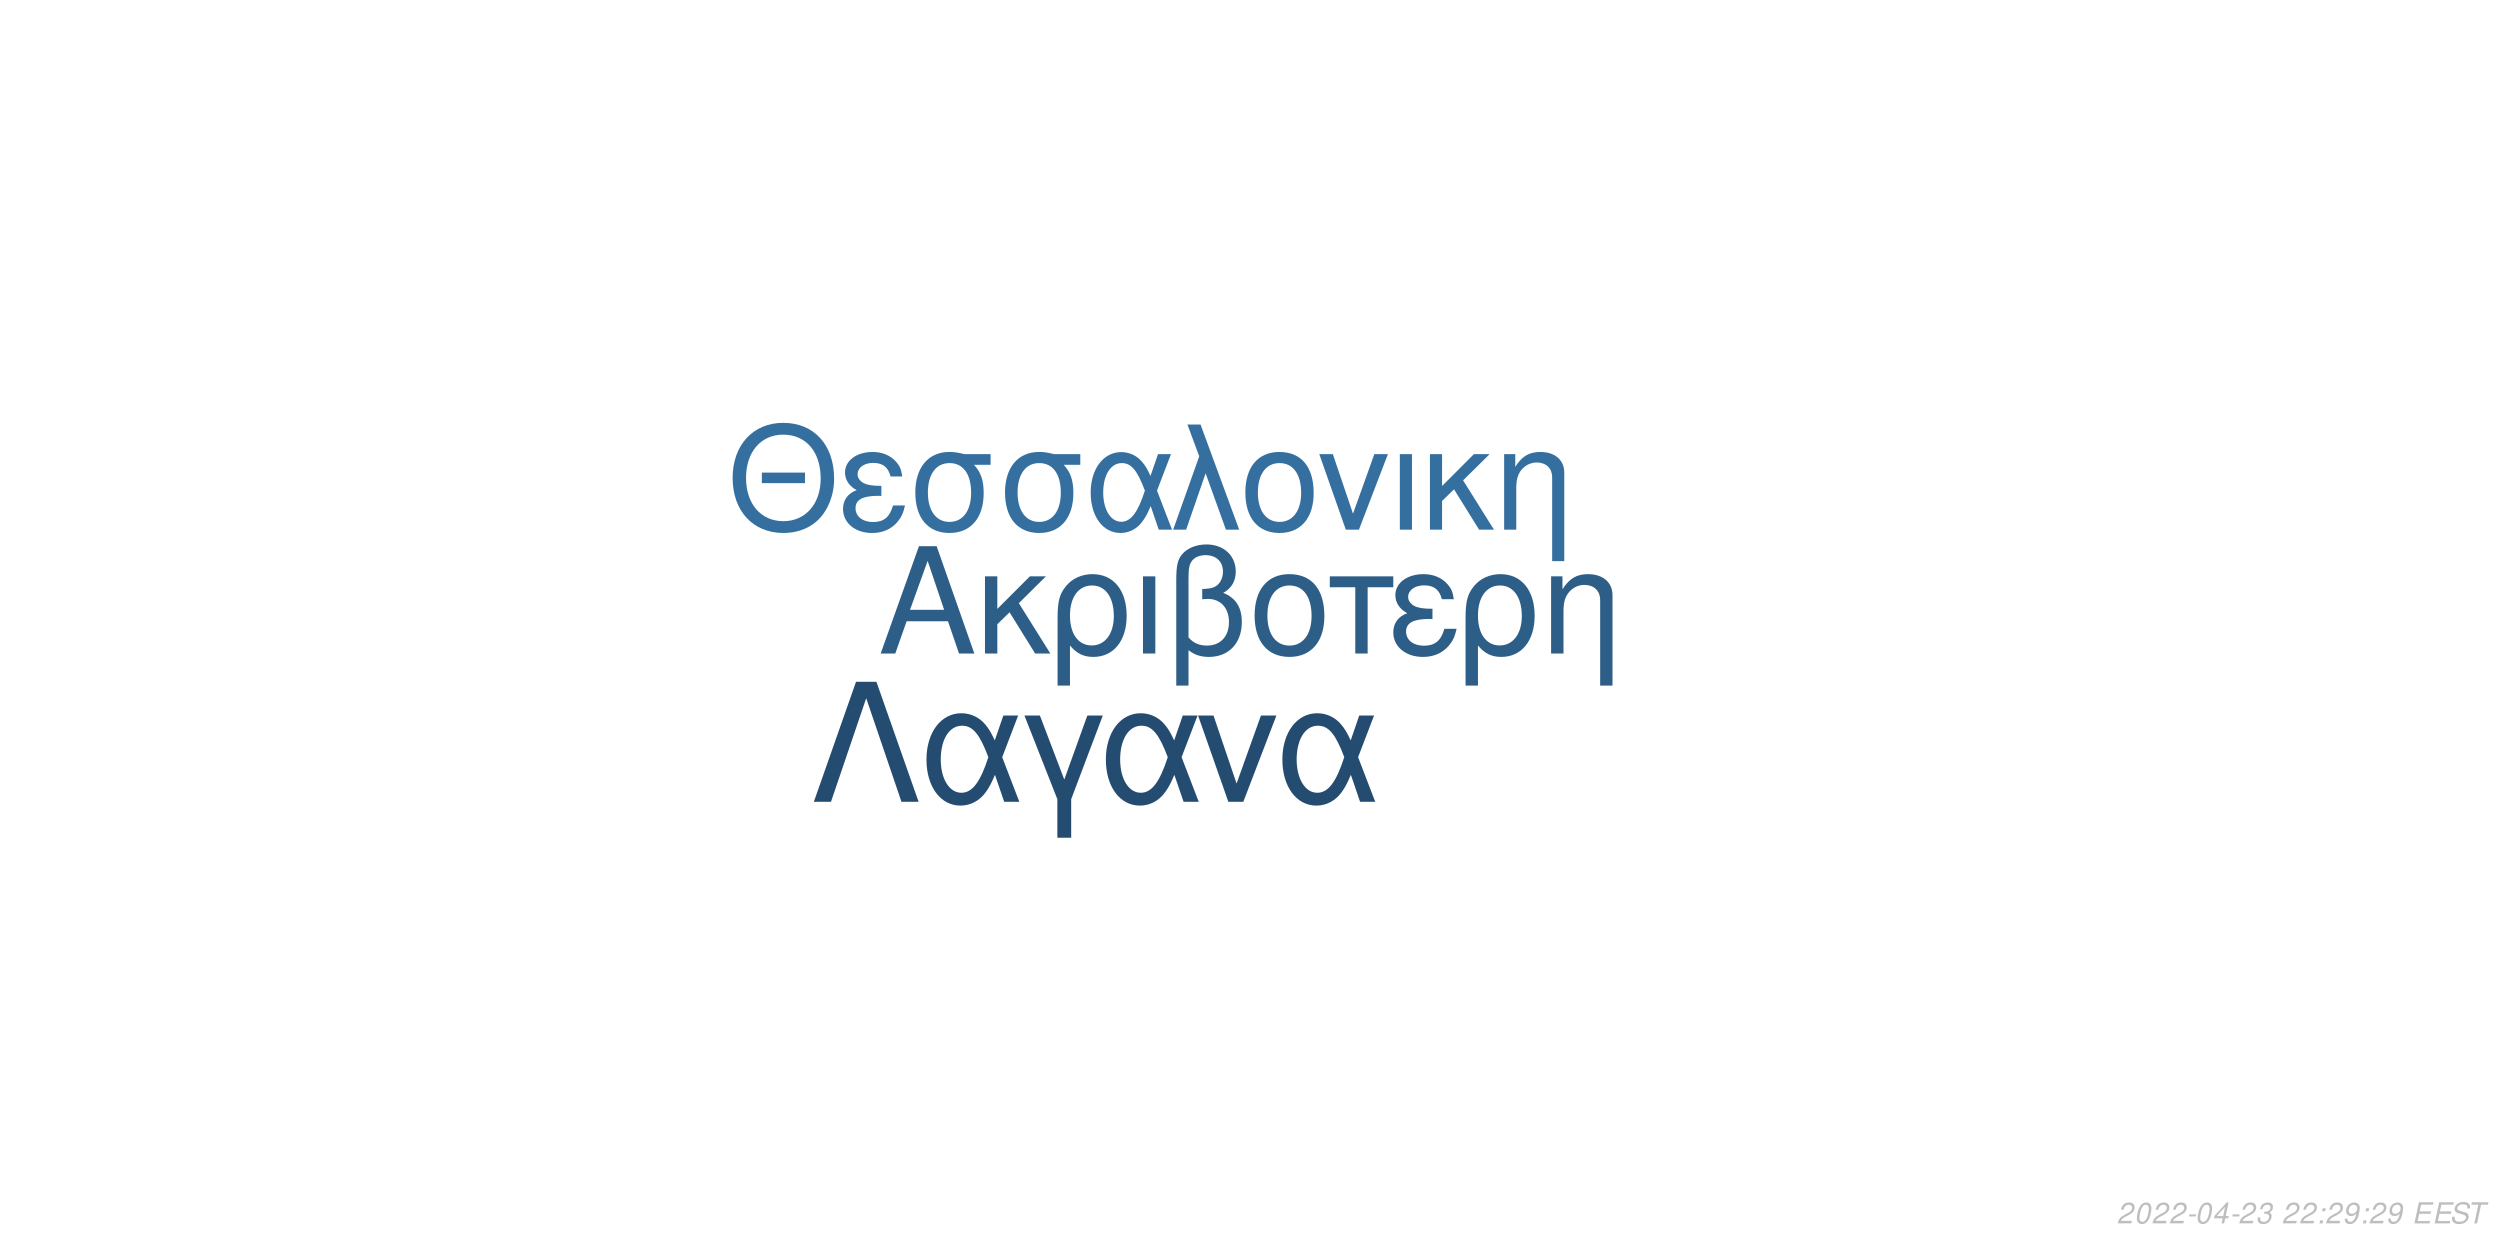
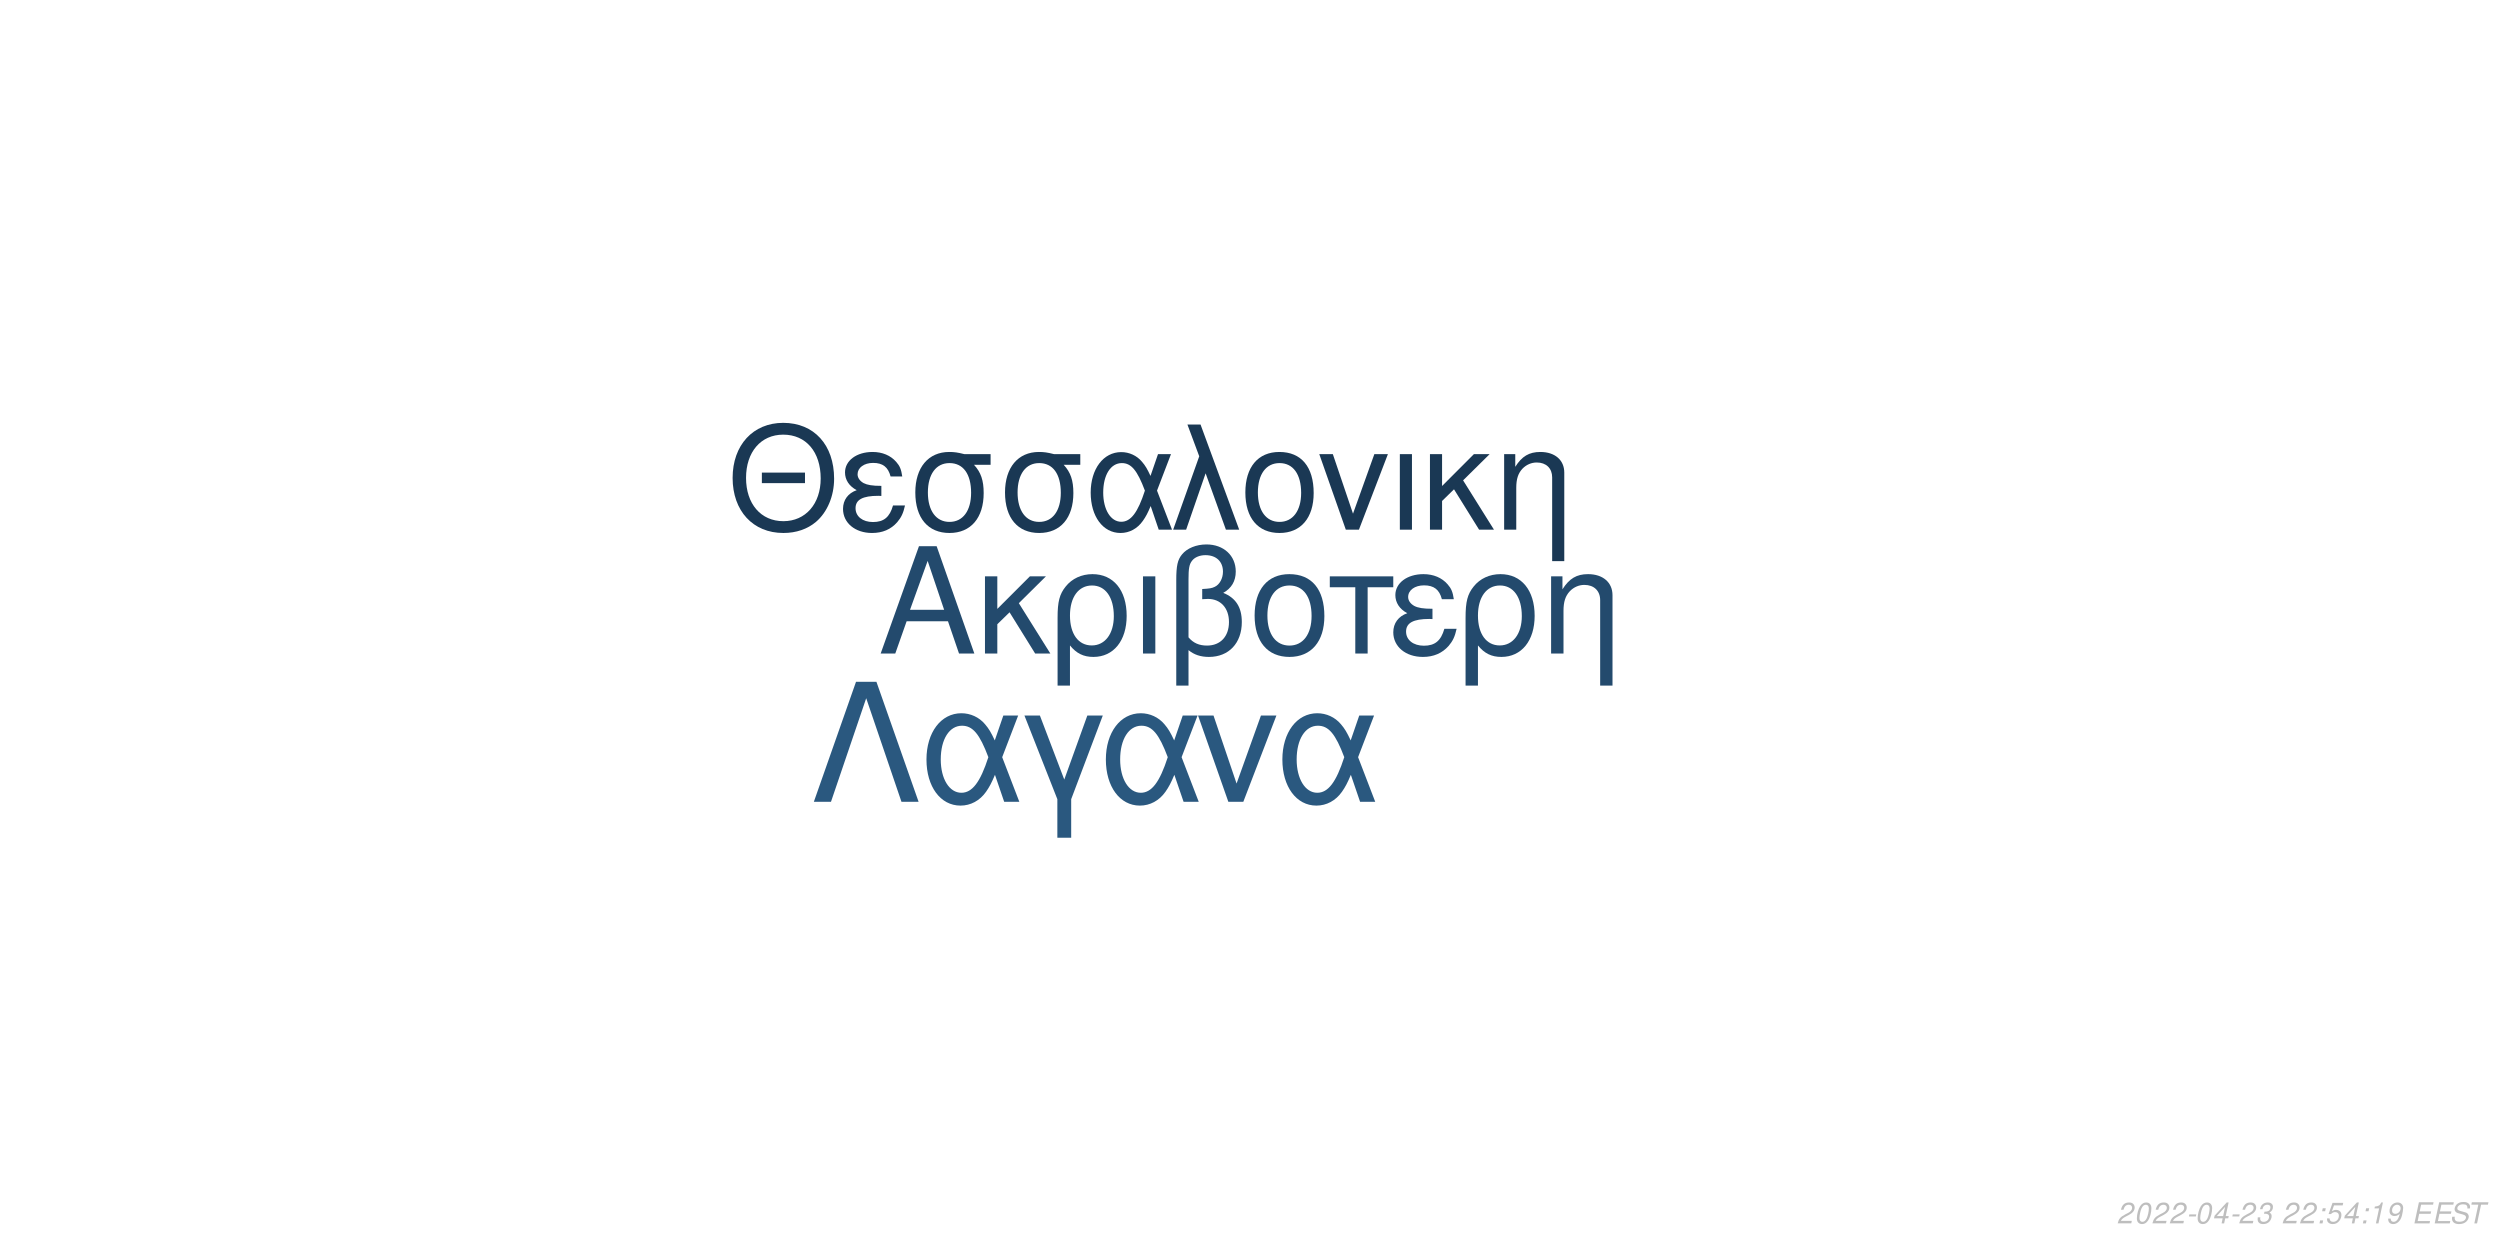
<svg xmlns="http://www.w3.org/2000/svg" xmlns:xlink="http://www.w3.org/1999/xlink" width="864pt" height="432pt" viewBox="0 0 864 432" version="1.1">
  <defs>
    <g>
      <symbol overflow="visible" id="glyph0-0">
        <path style="stroke:none;" d="" />
      </symbol>
      <symbol overflow="visible" id="glyph0-1">
        <path style="stroke:none;" d="M 24.125 -11.141 L 27.938 0 L 33.234 0 L 20.203 -37.094 L 14.094 -37.094 L 0.859 0 L 5.906 0 L 9.828 -11.141 Z M 22.797 -15.109 L 11 -15.109 L 17.094 -32.016 Z M 22.797 -15.109 " />
      </symbol>
      <symbol overflow="visible" id="glyph0-2">
        <path style="stroke:none;" d="M 7.172 -15.422 L 7.172 -26.672 L 2.906 -26.672 L 2.906 0 L 7.172 0 L 7.172 -10.125 L 11.406 -14.25 L 20.25 0 L 25.5 0 L 14.609 -17.406 L 23.969 -26.672 L 18.422 -26.672 Z M 7.172 -15.422 " />
      </symbol>
      <symbol overflow="visible" id="glyph0-3">
        <path style="stroke:none;" d="M 3 11.094 L 7.281 11.094 L 7.281 -2.797 C 9.516 -0.047 11.953 1.172 15.375 1.172 C 22.344 1.172 26.875 -4.422 26.875 -13.031 C 26.875 -21.891 22.297 -27.438 15.062 -27.438 C 11.297 -27.438 7.984 -25.906 5.797 -23.156 C 3.672 -20.516 3 -17.969 3 -12.359 Z M 14.906 -23.516 C 19.547 -23.516 22.438 -19.438 22.438 -12.922 C 22.438 -6.812 19.391 -2.797 14.812 -2.797 C 10.172 -2.797 7.281 -6.766 7.281 -13.125 C 7.281 -19.484 10.234 -23.516 14.906 -23.516 Z M 14.906 -23.516 " />
      </symbol>
      <symbol overflow="visible" id="glyph0-4">
        <path style="stroke:none;" d="M 3.516 0 L 7.781 0 L 7.781 -26.672 L 3.516 -26.672 Z M 3.516 0 " />
      </symbol>
      <symbol overflow="visible" id="glyph0-5">
        <path style="stroke:none;" d="M 4.016 11.094 L 8.25 11.094 L 8.25 -1.172 C 10.172 0.406 12.422 1.172 15.312 1.172 C 22.188 1.172 26.672 -3.609 26.672 -10.891 C 26.672 -15.984 24.578 -19.234 20.25 -20.969 C 23.109 -22.547 24.578 -25.031 24.578 -28.344 C 24.578 -33.844 20.406 -37.703 14.453 -37.703 C 10.938 -37.703 7.734 -36.391 6 -34.25 C 4.484 -32.422 4.016 -30.328 4.016 -25.391 Z M 8.25 -25.656 C 8.25 -29.359 8.5 -30.844 9.469 -32.062 C 10.375 -33.281 12.156 -34 14.094 -34 C 17.812 -34 20.156 -31.812 20.156 -28.297 C 20.156 -25.953 18.984 -23.812 17.297 -23.047 C 16.281 -22.547 15.469 -22.438 12.984 -22.297 L 12.984 -18.781 C 13.734 -18.828 14.344 -18.875 14.969 -18.875 C 19.344 -18.875 22.234 -15.719 22.234 -10.891 C 22.234 -5.906 19.281 -2.75 14.656 -2.75 C 11.953 -2.75 9.922 -3.609 8.25 -5.594 Z M 8.25 -25.656 " />
      </symbol>
      <symbol overflow="visible" id="glyph0-6">
        <path style="stroke:none;" d="M 14.094 -27.438 C 6.562 -27.438 2.094 -22.094 2.094 -13.125 C 2.094 -4.125 6.562 1.172 14.141 1.172 C 21.672 1.172 26.203 -4.172 26.203 -12.922 C 26.203 -22.188 21.828 -27.438 14.094 -27.438 Z M 14.141 -23.516 C 18.938 -23.516 21.781 -19.594 21.781 -12.984 C 21.781 -6.672 18.828 -2.75 14.141 -2.75 C 9.422 -2.75 6.516 -6.672 6.516 -13.125 C 6.516 -19.594 9.422 -23.516 14.141 -23.516 Z M 14.141 -23.516 " />
      </symbol>
      <symbol overflow="visible" id="glyph0-7">
        <path style="stroke:none;" d="M 7.891 0 L 12.156 0 L 12.156 -22.906 L 21.016 -22.906 L 21.016 -26.672 L -0.922 -26.672 L -0.922 -22.906 L 7.891 -22.906 Z M 7.891 0 " />
      </symbol>
      <symbol overflow="visible" id="glyph0-8">
        <path style="stroke:none;" d="M 14.562 -15.469 C 11.344 -15.469 9.562 -15.781 8.297 -16.438 C 6.922 -17.203 6.156 -18.328 6.156 -19.547 C 6.156 -21.891 8.453 -23.562 11.656 -23.562 C 15.062 -23.562 16.953 -22.094 17.812 -18.781 L 21.938 -18.781 C 21.578 -21.266 21.062 -22.5 19.797 -23.922 C 17.812 -26.203 14.906 -27.438 11.453 -27.438 C 5.797 -27.438 1.734 -24.375 1.734 -20.203 C 1.734 -17.609 3.156 -15.375 5.859 -13.938 C 2.797 -12.875 1.016 -10.484 1.016 -7.328 C 1.016 -2.391 5.297 1.172 11.25 1.172 C 14.969 1.172 17.906 -0.109 20.156 -2.641 C 21.578 -4.328 22.297 -5.797 22.906 -8.547 L 18.672 -8.547 C 17.5 -4.422 15.422 -2.703 11.609 -2.703 C 7.938 -2.703 5.438 -4.688 5.438 -7.578 C 5.438 -10.578 7.938 -11.953 13.484 -11.953 C 13.641 -11.953 14.094 -11.953 14.562 -11.906 Z M 14.562 -15.469 " />
      </symbol>
      <symbol overflow="visible" id="glyph0-9">
        <path style="stroke:none;" d="M 3.562 -26.672 L 3.562 0 L 7.844 0 L 7.844 -14.703 C 7.844 -17.906 8.5 -19.891 10.031 -21.531 C 11.406 -22.953 13.188 -23.719 15.062 -23.719 C 18.375 -23.719 20.516 -21.672 20.516 -18.469 L 20.516 11.094 L 24.781 11.094 L 24.781 -20.156 C 24.781 -24.578 21.469 -27.438 16.328 -27.438 C 12.359 -27.438 9.828 -25.906 7.484 -22.188 L 7.484 -26.672 Z M 3.562 -26.672 " />
      </symbol>
      <symbol overflow="visible" id="glyph1-0">
        <path style="stroke:none;" d="" />
      </symbol>
      <symbol overflow="visible" id="glyph1-1">
        <path style="stroke:none;" d="M 26.859 -19.734 L 11.953 -19.734 L 11.953 -16.094 L 26.859 -16.094 Z M 19.328 -36.922 C 8.922 -36.922 1.844 -29.25 1.844 -17.891 C 1.844 -6.484 8.875 1.141 19.391 1.141 C 23.812 1.141 27.703 -0.203 30.641 -2.688 C 34.578 -6.031 36.922 -11.656 36.922 -17.594 C 36.922 -29.297 30 -36.922 19.328 -36.922 Z M 19.328 -32.844 C 27.203 -32.844 32.281 -26.906 32.281 -17.688 C 32.281 -8.922 27.062 -2.938 19.391 -2.938 C 11.609 -2.938 6.484 -8.922 6.484 -17.891 C 6.484 -26.859 11.609 -32.844 19.328 -32.844 Z M 19.328 -32.844 " />
      </symbol>
      <symbol overflow="visible" id="glyph1-2">
        <path style="stroke:none;" d="M 14.25 -15.141 C 11.109 -15.141 9.375 -15.453 8.125 -16.094 C 6.781 -16.844 6.031 -17.938 6.031 -19.141 C 6.031 -21.422 8.266 -23.078 11.406 -23.078 C 14.75 -23.078 16.594 -21.625 17.438 -18.391 L 21.469 -18.391 C 21.125 -20.828 20.625 -22.031 19.391 -23.422 C 17.438 -25.656 14.594 -26.859 11.219 -26.859 C 5.688 -26.859 1.688 -23.875 1.688 -19.781 C 1.688 -17.234 3.094 -15.047 5.734 -13.656 C 2.734 -12.609 1 -10.266 1 -7.172 C 1 -2.344 5.188 1.141 11.016 1.141 C 14.656 1.141 17.547 -0.094 19.734 -2.594 C 21.125 -4.234 21.828 -5.688 22.422 -8.375 L 18.281 -8.375 C 17.141 -4.328 15.094 -2.641 11.359 -2.641 C 7.766 -2.641 5.328 -4.578 5.328 -7.422 C 5.328 -10.359 7.766 -11.703 13.203 -11.703 C 13.359 -11.703 13.797 -11.703 14.25 -11.656 Z M 14.25 -15.141 " />
      </symbol>
      <symbol overflow="visible" id="glyph1-3">
        <path style="stroke:none;" d="M 29 -26.109 L 19.938 -26.109 C 17.594 -26.703 16.438 -26.859 14.703 -26.859 C 7.469 -26.859 2.984 -21.469 2.984 -12.859 C 2.984 -4.031 7.375 1.141 14.797 1.141 C 22.172 1.141 26.609 -4.078 26.609 -12.656 C 26.609 -17.047 25.656 -19.828 23.266 -22.422 L 29 -22.422 Z M 14.797 -23.016 C 19.531 -23.016 22.266 -19.234 22.266 -12.75 C 22.266 -6.531 19.438 -2.688 14.797 -2.688 C 10.172 -2.688 7.328 -6.531 7.328 -12.859 C 7.328 -19.188 10.172 -23.016 14.797 -23.016 Z M 14.797 -23.016 " />
      </symbol>
      <symbol overflow="visible" id="glyph1-4">
        <path style="stroke:none;" d="M 29.344 -26.109 L 24.859 -26.109 L 22.266 -18.578 C 21.125 -21.031 20.484 -22.125 19.328 -23.469 C 17.547 -25.609 14.906 -26.812 12.156 -26.812 C 5.984 -26.812 1.594 -20.984 1.594 -12.812 C 1.594 -4.578 5.828 1.141 11.906 1.141 C 14.953 1.141 17.734 -0.344 19.625 -3.047 C 20.672 -4.531 21.281 -5.688 22.328 -8.172 L 25.109 0 L 29.703 0 L 24.516 -13.5 Z M 20.328 -13.5 C 17.891 -5.922 15.453 -2.734 12.156 -2.734 C 8.516 -2.734 5.922 -6.922 5.922 -12.812 C 5.922 -18.938 8.516 -23.016 12.359 -23.016 C 15.594 -23.016 17.688 -20.531 20.328 -13.5 Z M 20.328 -13.5 " />
      </symbol>
      <symbol overflow="visible" id="glyph1-5">
        <path style="stroke:none;" d="M 1.094 0 L 5.578 0 L 12.312 -19.484 L 19.328 0 L 23.922 0 L 10.562 -36.328 L 6.031 -36.328 L 10.109 -25.359 Z M 1.094 0 " />
      </symbol>
      <symbol overflow="visible" id="glyph1-6">
        <path style="stroke:none;" d="M 13.797 -26.859 C 6.422 -26.859 2.047 -21.625 2.047 -12.859 C 2.047 -4.031 6.422 1.141 13.859 1.141 C 21.234 1.141 25.656 -4.078 25.656 -12.656 C 25.656 -21.719 21.375 -26.859 13.797 -26.859 Z M 13.859 -23.016 C 18.531 -23.016 21.328 -19.188 21.328 -12.703 C 21.328 -6.531 18.438 -2.688 13.859 -2.688 C 9.219 -2.688 6.375 -6.531 6.375 -12.859 C 6.375 -19.188 9.219 -23.016 13.859 -23.016 Z M 13.859 -23.016 " />
      </symbol>
      <symbol overflow="visible" id="glyph1-7">
        <path style="stroke:none;" d="M 14.297 0 L 24.312 -26.109 L 19.625 -26.109 L 12.25 -5.531 L 5.281 -26.109 L 0.594 -26.109 L 9.766 0 Z M 14.297 0 " />
      </symbol>
      <symbol overflow="visible" id="glyph1-8">
        <path style="stroke:none;" d="M 3.438 0 L 7.625 0 L 7.625 -26.109 L 3.438 -26.109 Z M 3.438 0 " />
      </symbol>
      <symbol overflow="visible" id="glyph1-9">
        <path style="stroke:none;" d="M 7.031 -15.094 L 7.031 -26.109 L 2.844 -26.109 L 2.844 0 L 7.031 0 L 7.031 -9.922 L 11.156 -13.953 L 19.828 0 L 24.969 0 L 14.297 -17.047 L 23.469 -26.109 L 18.031 -26.109 Z M 7.031 -15.094 " />
      </symbol>
      <symbol overflow="visible" id="glyph1-10">
        <path style="stroke:none;" d="M 3.484 -26.109 L 3.484 0 L 7.672 0 L 7.672 -14.406 C 7.672 -17.547 8.328 -19.484 9.812 -21.078 C 11.156 -22.469 12.906 -23.219 14.75 -23.219 C 17.984 -23.219 20.078 -21.234 20.078 -18.094 L 20.078 10.859 L 24.266 10.859 L 24.266 -19.734 C 24.266 -24.062 21.031 -26.859 16 -26.859 C 12.109 -26.859 9.609 -25.359 7.328 -21.719 L 7.328 -26.109 Z M 3.484 -26.109 " />
      </symbol>
      <symbol overflow="visible" id="glyph2-0">
        <path style="stroke:none;" d="" />
      </symbol>
      <symbol overflow="visible" id="glyph2-1">
        <path style="stroke:none;" d="M 22.531 -41.484 L 15.484 -41.484 L 0.906 0 L 6.828 0 L 19 -35.797 L 31.188 0 L 37.109 0 Z M 22.531 -41.484 " />
      </symbol>
      <symbol overflow="visible" id="glyph2-2">
        <path style="stroke:none;" d="M 33.516 -29.812 L 28.391 -29.812 L 25.438 -21.219 C 24.125 -24.016 23.391 -25.266 22.078 -26.797 C 20.031 -29.25 17.016 -30.609 13.891 -30.609 C 6.828 -30.609 1.828 -23.953 1.828 -14.625 C 1.828 -5.234 6.656 1.312 13.594 1.312 C 17.078 1.312 20.266 -0.391 22.422 -3.469 C 23.609 -5.172 24.297 -6.484 25.5 -9.328 L 28.688 0 L 33.922 0 L 28 -15.422 Z M 23.219 -15.422 C 20.422 -6.766 17.641 -3.125 13.891 -3.125 C 9.734 -3.125 6.766 -7.906 6.766 -14.625 C 6.766 -21.625 9.734 -26.297 14.109 -26.297 C 17.812 -26.297 20.203 -23.453 23.219 -15.422 Z M 23.219 -15.422 " />
      </symbol>
      <symbol overflow="visible" id="glyph2-3">
        <path style="stroke:none;" d="M 12.062 12.406 L 16.844 12.406 L 16.844 -0.906 L 27.766 -29.812 L 22.422 -29.812 L 14.453 -7.688 L 6.031 -29.812 L 0.688 -29.812 L 12.062 -0.906 Z M 12.062 12.406 " />
      </symbol>
      <symbol overflow="visible" id="glyph2-4">
        <path style="stroke:none;" d="M 16.328 0 L 27.766 -29.812 L 22.422 -29.812 L 14 -6.312 L 6.031 -29.812 L 0.688 -29.812 L 11.156 0 Z M 16.328 0 " />
      </symbol>
      <symbol overflow="visible" id="glyph3-0">
        <path style="stroke:none;" d="" />
      </symbol>
      <symbol overflow="visible" id="glyph3-1">
        <path style="stroke:none;" d="M 5.234 -0.875 L 1.469 -0.875 C 1.641 -1.375 2.203 -1.891 3.109 -2.344 L 4.234 -2.938 C 5.562 -3.625 6.219 -4.469 6.219 -5.484 C 6.219 -5.938 6.062 -6.359 5.797 -6.656 C 5.469 -7.047 4.984 -7.234 4.312 -7.234 C 2.766 -7.234 1.891 -6.453 1.484 -4.734 L 2.375 -4.734 C 2.484 -5.188 2.609 -5.484 2.797 -5.75 C 3.094 -6.203 3.609 -6.453 4.188 -6.453 C 4.891 -6.453 5.344 -6.031 5.344 -5.375 C 5.344 -4.703 4.859 -4.094 4.016 -3.656 L 2.984 -3.125 C 1.234 -2.188 0.797 -1.656 0.344 -0.016 L 5.047 -0.016 Z M 5.234 -0.875 " />
      </symbol>
      <symbol overflow="visible" id="glyph3-2">
        <path style="stroke:none;" d="M 4.203 -7.234 C 3.375 -7.234 2.688 -6.812 2.125 -5.984 C 1.484 -5.047 0.984 -3.188 0.984 -1.734 C 0.984 -1.109 1.172 -0.562 1.484 -0.266 C 1.797 0.047 2.281 0.234 2.766 0.234 C 3.625 0.234 4.281 -0.156 4.859 -1.016 C 5.516 -1.953 6 -3.797 6 -5.266 C 6 -6.5 5.328 -7.234 4.203 -7.234 Z M 4.094 -6.453 C 4.734 -6.453 5.125 -5.984 5.125 -5.156 C 5.125 -4.203 4.781 -2.625 4.406 -1.812 C 3.984 -0.938 3.516 -0.547 2.875 -0.547 C 2.25 -0.547 1.875 -1.031 1.875 -1.828 C 1.875 -2.797 2.203 -4.344 2.594 -5.203 C 2.984 -6.047 3.453 -6.453 4.094 -6.453 Z M 4.094 -6.453 " />
      </symbol>
      <symbol overflow="visible" id="glyph3-3">
        <path style="stroke:none;" d="M 3.516 -3.125 L 1.125 -3.125 L 0.969 -2.406 L 3.359 -2.406 Z M 3.516 -3.125 " />
      </symbol>
      <symbol overflow="visible" id="glyph3-4">
        <path style="stroke:none;" d="M 3.625 -1.75 L 3.266 0 L 4.141 0 L 4.516 -1.75 L 5.562 -1.75 L 5.734 -2.531 L 4.688 -2.531 L 5.688 -7.234 L 5.016 -7.234 L 0.844 -2.672 L 0.641 -1.75 Z M 3.797 -2.531 L 1.594 -2.531 L 4.469 -5.703 Z M 3.797 -2.531 " />
      </symbol>
      <symbol overflow="visible" id="glyph3-5">
        <path style="stroke:none;" d="M 2.922 -3.312 C 3.125 -3.344 3.234 -3.344 3.375 -3.344 C 4.203 -3.344 4.688 -3 4.688 -2.406 C 4.688 -1.312 3.906 -0.547 2.781 -0.547 C 2.047 -0.547 1.594 -0.938 1.594 -1.562 C 1.594 -1.719 1.609 -1.844 1.656 -2.094 L 0.766 -2.094 C 0.734 -1.797 0.719 -1.641 0.719 -1.469 C 0.719 -0.375 1.406 0.234 2.641 0.234 C 3.547 0.234 4.297 -0.078 4.812 -0.656 C 5.266 -1.156 5.562 -1.875 5.562 -2.547 C 5.562 -3.125 5.344 -3.453 4.797 -3.734 C 5.641 -4.234 6.016 -4.844 6.016 -5.734 C 6.016 -6.656 5.312 -7.234 4.203 -7.234 C 3.375 -7.234 2.672 -6.938 2.188 -6.375 C 1.891 -6.031 1.703 -5.641 1.516 -4.906 L 2.391 -4.906 C 2.5 -5.359 2.594 -5.594 2.734 -5.812 C 3.047 -6.234 3.516 -6.453 4.078 -6.453 C 4.734 -6.453 5.141 -6.125 5.141 -5.578 C 5.141 -5.188 5.016 -4.797 4.797 -4.547 C 4.516 -4.234 4 -4.062 3.266 -4.062 L 3.078 -4.062 Z M 2.922 -3.312 " />
      </symbol>
      <symbol overflow="visible" id="glyph3-6">
        <path style="stroke:none;" d="" />
      </symbol>
      <symbol overflow="visible" id="glyph3-7">
        <path style="stroke:none;" d="M 2.359 -1.031 L 1.312 -1.031 L 1.094 0 L 2.141 0 Z M 3.266 -5.234 L 2.219 -5.234 L 2 -4.203 L 3.047 -4.203 Z M 3.266 -5.234 " />
      </symbol>
      <symbol overflow="visible" id="glyph3-8">
+         <path style="stroke:none;" d="M 6.297 -7.094 L 2.594 -7.094 L 1.234 -3.234 L 2.047 -3.234 C 2.656 -3.766 2.938 -3.906 3.531 -3.906 C 4.328 -3.906 4.797 -3.453 4.797 -2.688 C 4.797 -1.438 3.969 -0.547 2.828 -0.547 C 2.031 -0.547 1.609 -0.938 1.578 -1.734 L 0.703 -1.734 L 0.703 -1.516 C 0.703 -0.938 0.844 -0.547 1.188 -0.266 C 1.562 0.062 2.078 0.234 2.703 0.234 C 3.656 0.234 4.391 -0.156 4.984 -0.922 C 5.422 -1.5 5.672 -2.234 5.672 -2.953 C 5.672 -4 4.938 -4.672 3.812 -4.672 C 3.328 -4.672 2.906 -4.547 2.406 -4.234 L 3.109 -6.219 L 6.109 -6.219 Z M 6.297 -7.094 " />
+       </symbol>
+       <symbol overflow="visible" id="glyph3-9">
+         <path style="stroke:none;" d="M 3.703 -5.188 L 2.594 0 L 3.469 0 L 5.016 -7.234 L 4.438 -7.234 C 3.906 -6.156 3.688 -6.016 2.234 -5.812 L 2.109 -5.188 Z M 3.703 -5.188 " />
+       </symbol>
+       <symbol overflow="visible" id="glyph3-10">
        <path style="stroke:none;" d="M 0.844 -1.656 C 0.844 -1.547 0.844 -1.438 0.844 -1.375 C 0.844 -0.406 1.531 0.234 2.578 0.234 C 3.203 0.234 3.766 0.016 4.297 -0.438 C 4.938 -1 5.312 -1.656 5.594 -2.719 C 5.844 -3.672 6.016 -4.766 6.016 -5.375 C 6.016 -5.844 5.844 -6.328 5.547 -6.656 C 5.203 -7.031 4.703 -7.234 4.062 -7.234 C 2.516 -7.234 1.297 -5.938 1.297 -4.266 C 1.297 -3.203 1.984 -2.547 3.047 -2.547 C 3.484 -2.547 3.953 -2.672 4.281 -2.891 C 4.406 -2.984 4.547 -3.078 4.828 -3.344 C 4.438 -1.484 3.703 -0.547 2.703 -0.547 C 2.109 -0.547 1.719 -0.938 1.719 -1.547 L 1.719 -1.656 Z M 3.953 -6.453 C 4.625 -6.453 5.141 -5.953 5.141 -5.281 C 5.141 -4.188 4.312 -3.312 3.297 -3.312 C 2.594 -3.312 2.172 -3.734 2.172 -4.453 C 2.172 -5.562 2.984 -6.453 3.953 -6.453 Z M 3.953 -6.453 " />
      </symbol>
-       <symbol overflow="visible" id="glyph3-9">
+       <symbol overflow="visible" id="glyph3-11">
        <path style="stroke:none;" d="M 2.547 -3.312 L 6.5 -3.312 L 6.688 -4.141 L 2.719 -4.141 L 3.219 -6.469 L 7.344 -6.469 L 7.516 -7.297 L 2.453 -7.297 L 0.906 0 L 6.125 0 L 6.297 -0.812 L 2.016 -0.812 Z M 2.547 -3.312 " />
      </symbol>
-       <symbol overflow="visible" id="glyph3-10">
+       <symbol overflow="visible" id="glyph3-12">
        <path style="stroke:none;" d="M 7.062 -5.156 C 7.125 -5.438 7.141 -5.562 7.141 -5.703 C 7.141 -6.156 6.938 -6.594 6.594 -6.891 C 6.188 -7.25 5.656 -7.406 4.875 -7.406 C 3.844 -7.406 3.047 -7.125 2.5 -6.562 C 2.094 -6.141 1.781 -5.438 1.781 -4.922 C 1.781 -4.297 2.219 -3.766 2.891 -3.562 L 4.594 -3.094 C 5.406 -2.859 5.734 -2.578 5.734 -2.094 C 5.734 -1.781 5.547 -1.406 5.266 -1.141 C 4.844 -0.766 4.266 -0.578 3.453 -0.578 C 2.328 -0.578 1.812 -0.984 1.812 -1.906 C 1.812 -2.047 1.812 -2.125 1.844 -2.312 L 0.984 -2.312 C 0.906 -2.062 0.891 -1.906 0.891 -1.688 C 0.891 -0.484 1.797 0.234 3.297 0.234 C 4.359 0.234 5.234 -0.062 5.812 -0.609 C 6.344 -1.078 6.688 -1.797 6.688 -2.375 C 6.688 -2.641 6.609 -2.906 6.453 -3.156 C 6.234 -3.5 5.938 -3.703 5.469 -3.828 L 3.75 -4.312 C 2.984 -4.547 2.734 -4.734 2.734 -5.188 C 2.734 -5.547 2.875 -5.844 3.188 -6.109 C 3.547 -6.438 4.031 -6.594 4.703 -6.594 C 5.266 -6.594 5.688 -6.484 5.906 -6.297 C 6.094 -6.125 6.219 -5.797 6.219 -5.516 C 6.219 -5.422 6.203 -5.344 6.188 -5.156 Z M 7.062 -5.156 " />
      </symbol>
-       <symbol overflow="visible" id="glyph3-11">
+       <symbol overflow="visible" id="glyph3-13">
        <path style="stroke:none;" d="M 4.938 -6.469 L 7.312 -6.469 L 7.484 -7.297 L 1.75 -7.297 L 1.578 -6.469 L 3.984 -6.469 L 2.609 0 L 3.547 0 Z M 4.938 -6.469 " />
      </symbol>
    </g>
  </defs>
  <g id="surface1">
    <rect x="0" y="0" width="864" height="432" style="fill:rgb(100%,100%,100%);fill-opacity:1;stroke:none;" />
-     <g style="fill:rgb(17.647%,36.863%,53.333%);fill-opacity:1;">
+     <g style="fill:rgb(13.725%,29.02%,42.745%);fill-opacity:1;">
      <use xlink:href="#glyph0-1" x="303.5" y="225.861" />
      <use xlink:href="#glyph0-2" x="337.5" y="225.861" />
      <use xlink:href="#glyph0-3" x="362.5" y="225.861" />
      <use xlink:href="#glyph0-4" x="391.5" y="225.861" />
      <use xlink:href="#glyph0-5" x="402.5" y="225.861" />
      <use xlink:href="#glyph0-6" x="431.5" y="225.861" />
      <use xlink:href="#glyph0-7" x="460.5" y="225.861" />
      <use xlink:href="#glyph0-8" x="480.5" y="225.861" />
      <use xlink:href="#glyph0-3" x="503.5" y="225.861" />
      <use xlink:href="#glyph0-9" x="532.5" y="225.861" />
    </g>
-     <g style="fill:rgb(20.784%,43.529%,62.353%);fill-opacity:1;">
+     <g style="fill:rgb(10.196%,21.961%,32.941%);fill-opacity:1;">
      <use xlink:href="#glyph1-1" x="251.348" y="183.058" />
      <use xlink:href="#glyph1-2" x="290.348" y="183.058" />
      <use xlink:href="#glyph1-3" x="313.348" y="183.058" />
      <use xlink:href="#glyph1-3" x="344.348" y="183.058" />
      <use xlink:href="#glyph1-4" x="375.348" y="183.058" />
      <use xlink:href="#glyph1-5" x="404.348" y="183.058" />
      <use xlink:href="#glyph1-6" x="428.348" y="183.058" />
      <use xlink:href="#glyph1-7" x="455.348" y="183.058" />
      <use xlink:href="#glyph1-8" x="480.348" y="183.058" />
      <use xlink:href="#glyph1-9" x="491.348" y="183.058" />
      <use xlink:href="#glyph1-10" x="516.348" y="183.058" />
    </g>
-     <g style="fill:rgb(14.118%,29.804%,43.922%);fill-opacity:1;">
+     <g style="fill:rgb(16.471%,34.51%,49.804%);fill-opacity:1;">
      <use xlink:href="#glyph2-1" x="280.359" y="277.105" />
      <use xlink:href="#glyph2-2" x="318.359" y="277.105" />
      <use xlink:href="#glyph2-3" x="353.359" y="277.105" />
      <use xlink:href="#glyph2-2" x="380.359" y="277.105" />
      <use xlink:href="#glyph2-4" x="413.359" y="277.105" />
      <use xlink:href="#glyph2-2" x="441.359" y="277.105" />
    </g>
    <g style="fill:rgb(74.51%,74.51%,74.51%);fill-opacity:1;">
      <use xlink:href="#glyph3-1" x="731.52" y="422.81" />
      <use xlink:href="#glyph3-2" x="737.52" y="422.81" />
      <use xlink:href="#glyph3-1" x="743.52" y="422.81" />
      <use xlink:href="#glyph3-1" x="749.52" y="422.81" />
      <use xlink:href="#glyph3-3" x="755.52" y="422.81" />
      <use xlink:href="#glyph3-2" x="758.52" y="422.81" />
      <use xlink:href="#glyph3-4" x="764.52" y="422.81" />
      <use xlink:href="#glyph3-3" x="770.52" y="422.81" />
      <use xlink:href="#glyph3-1" x="773.52" y="422.81" />
      <use xlink:href="#glyph3-5" x="779.52" y="422.81" />
      <use xlink:href="#glyph3-6" x="785.52" y="422.81" />
      <use xlink:href="#glyph3-1" x="788.52" y="422.81" />
      <use xlink:href="#glyph3-1" x="794.52" y="422.81" />
      <use xlink:href="#glyph3-7" x="800.52" y="422.81" />
-       <use xlink:href="#glyph3-1" x="803.52" y="422.81" />
-       <use xlink:href="#glyph3-8" x="809.52" y="422.81" />
+       <use xlink:href="#glyph3-8" x="803.52" y="422.81" />
+       <use xlink:href="#glyph3-4" x="809.52" y="422.81" />
      <use xlink:href="#glyph3-7" x="815.52" y="422.81" />
-       <use xlink:href="#glyph3-1" x="818.52" y="422.81" />
-       <use xlink:href="#glyph3-8" x="824.52" y="422.81" />
+       <use xlink:href="#glyph3-9" x="818.52" y="422.81" />
+       <use xlink:href="#glyph3-10" x="824.52" y="422.81" />
      <use xlink:href="#glyph3-6" x="830.52" y="422.81" />
-       <use xlink:href="#glyph3-9" x="833.52" y="422.81" />
-       <use xlink:href="#glyph3-9" x="840.52" y="422.81" />
-       <use xlink:href="#glyph3-10" x="846.52" y="422.81" />
-       <use xlink:href="#glyph3-11" x="852.52" y="422.81" />
+       <use xlink:href="#glyph3-11" x="833.52" y="422.81" />
+       <use xlink:href="#glyph3-11" x="840.52" y="422.81" />
+       <use xlink:href="#glyph3-12" x="846.52" y="422.81" />
+       <use xlink:href="#glyph3-13" x="852.52" y="422.81" />
    </g>
  </g>
</svg>
